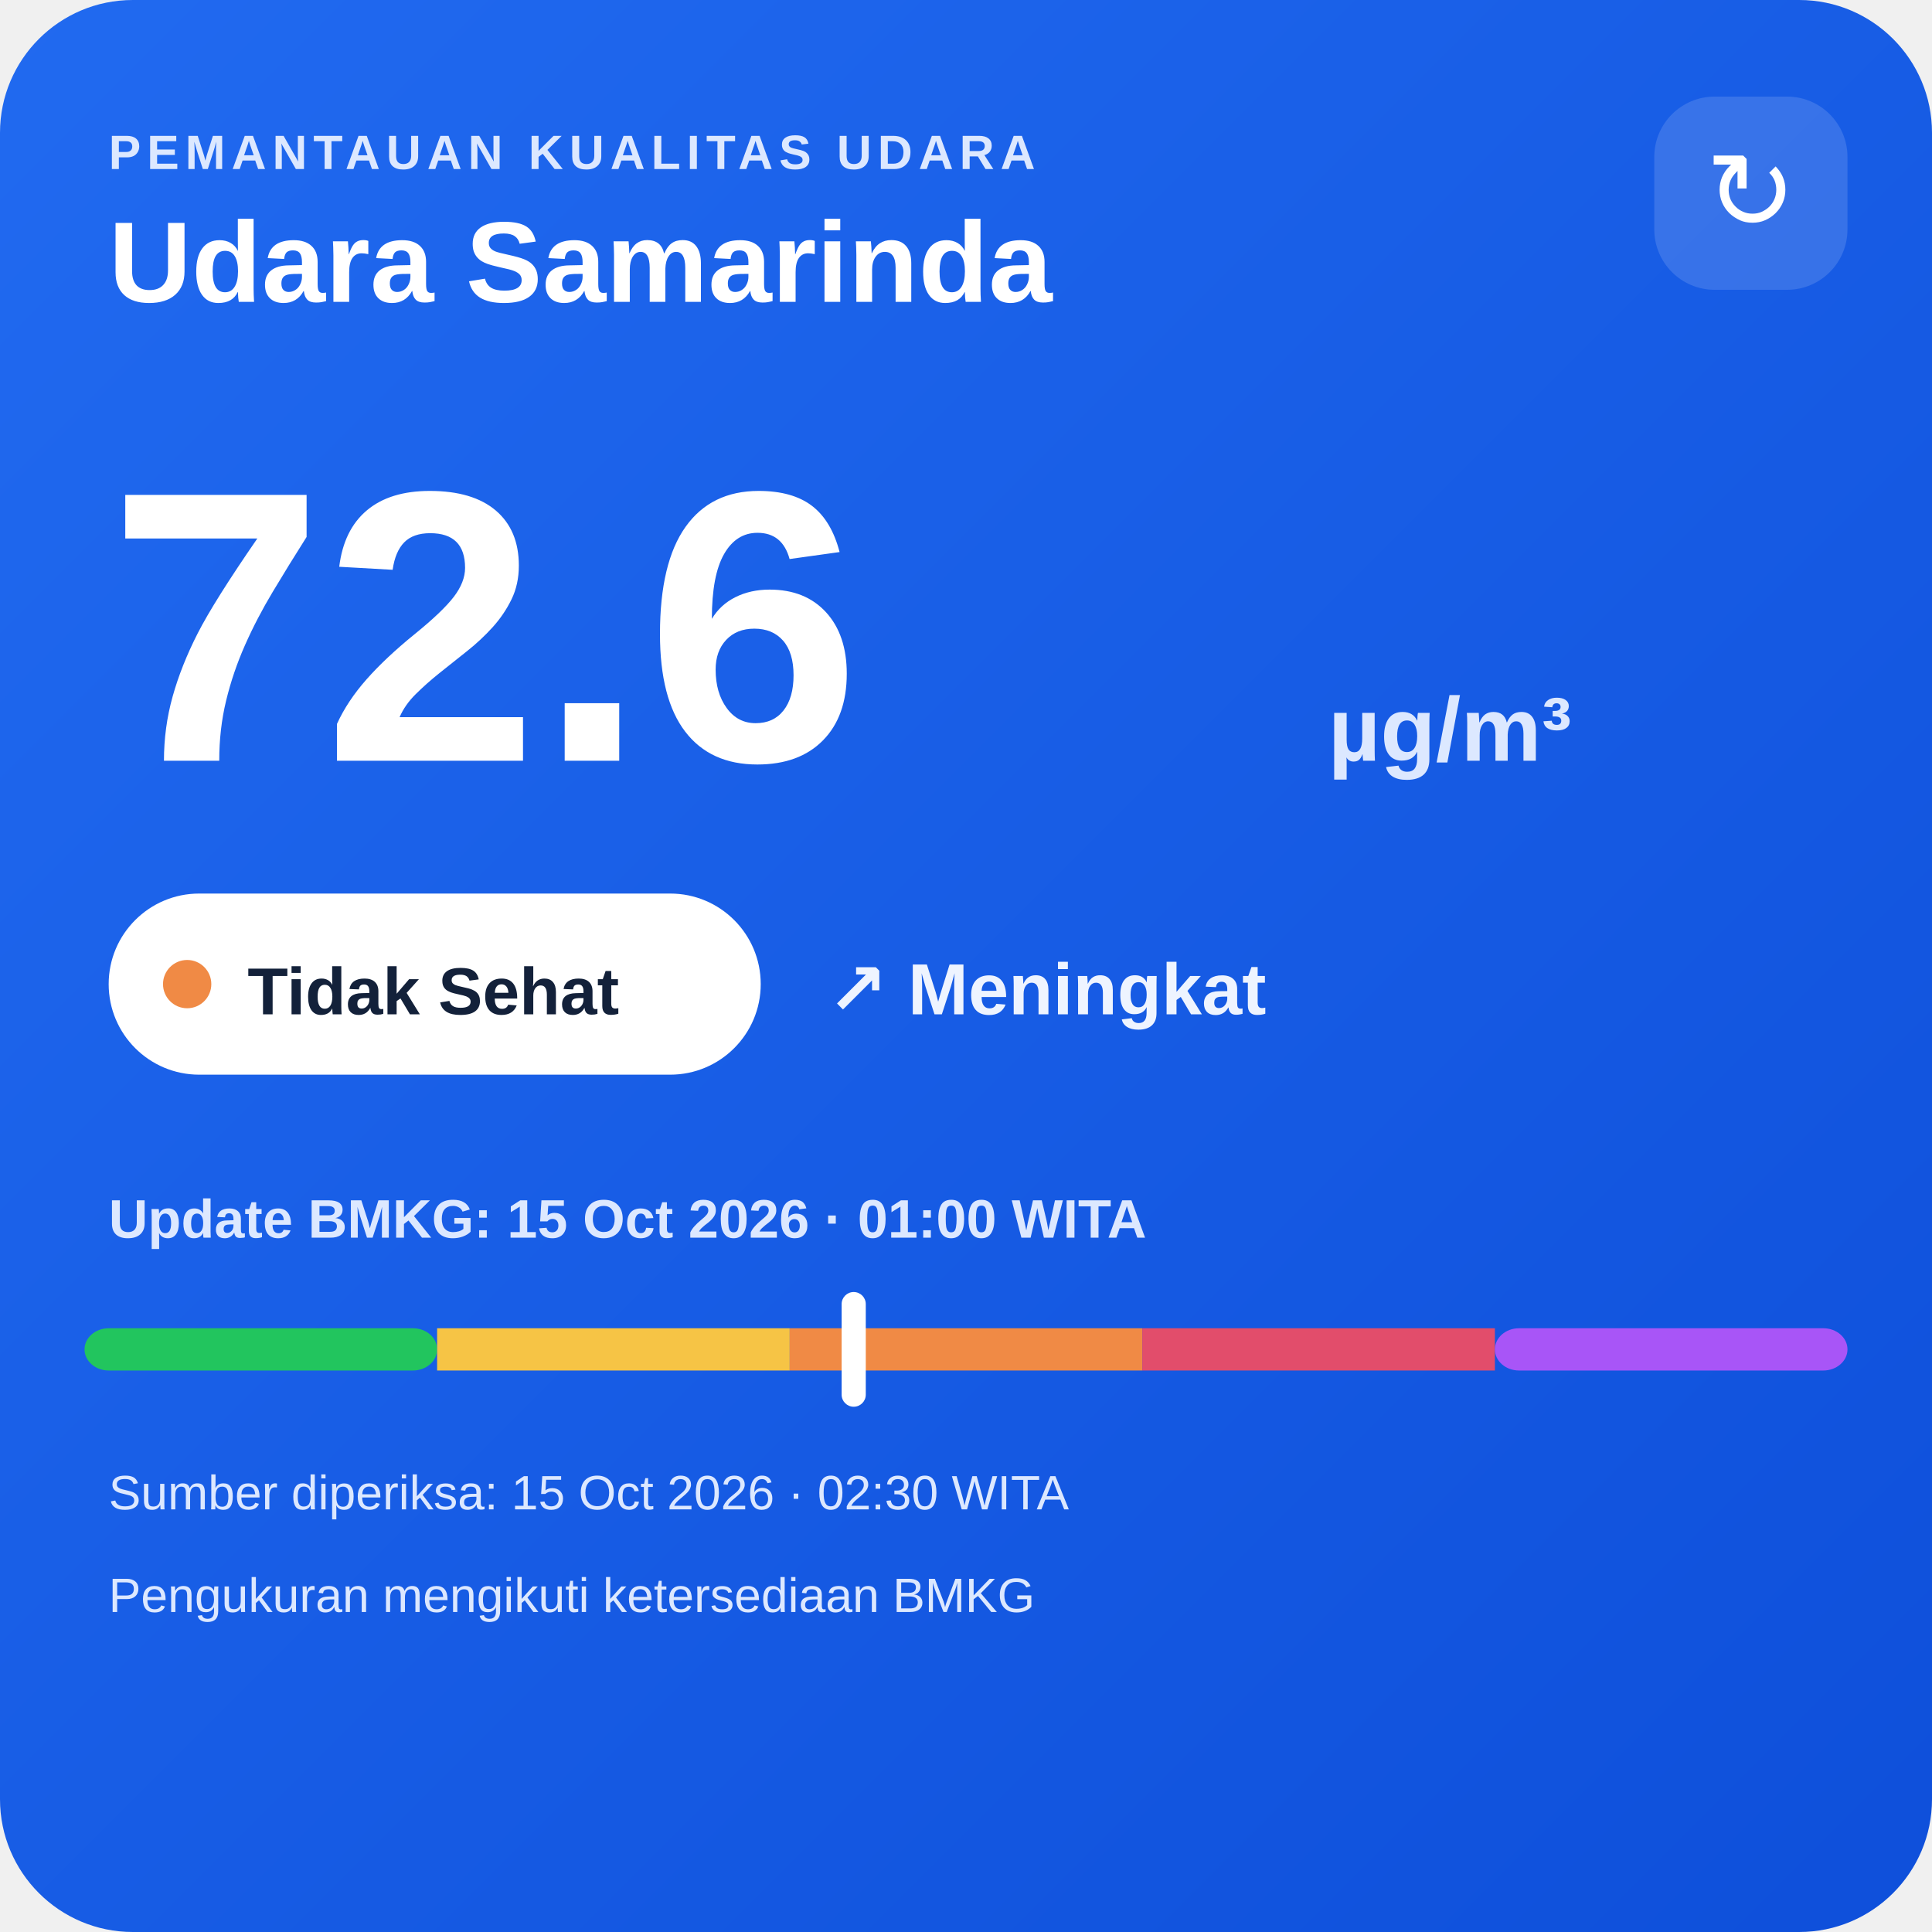
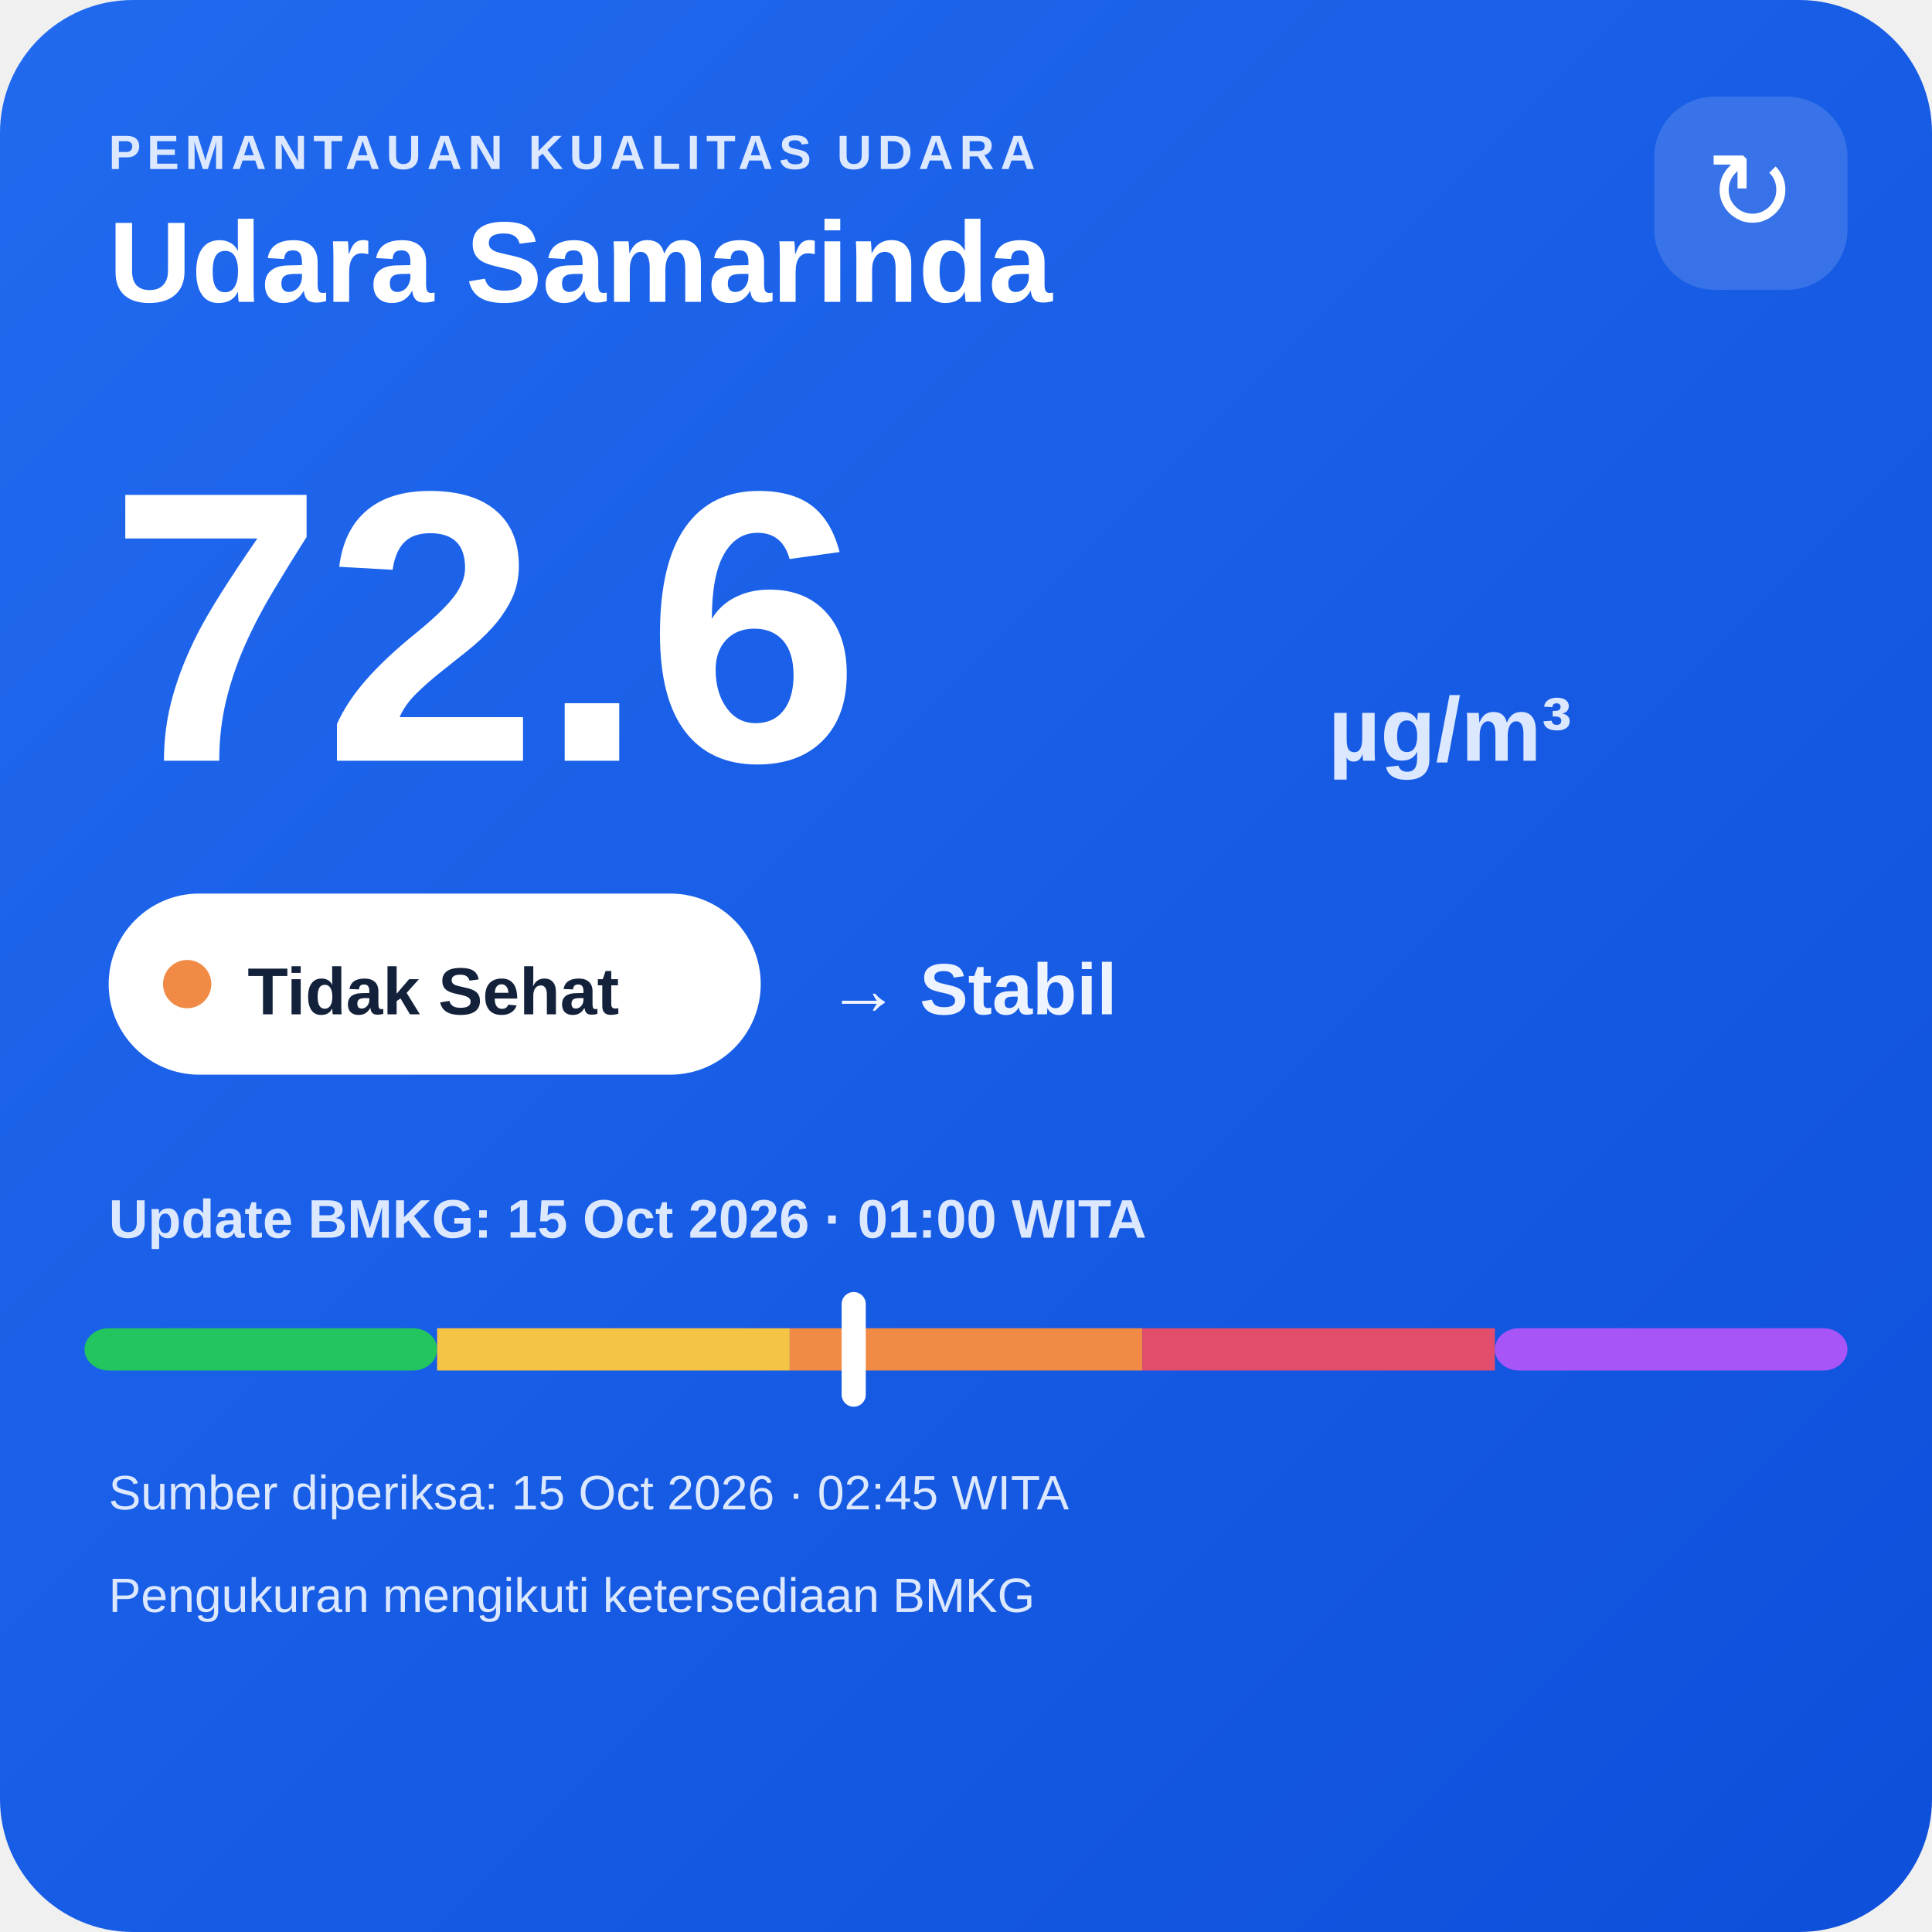
<svg xmlns="http://www.w3.org/2000/svg" width="320" height="320" viewBox="0 0 320 320">
  <defs>
    <linearGradient id="bg" x1="0" y1="0" x2="1" y2="1">
      <stop offset="0" stop-color="#216af0" />
      <stop offset="1" stop-color="#0e4fda" />
    </linearGradient>
  </defs>
  <rect width="320" height="320" rx="22" fill="url(#bg)" />
  <text x="18" y="28" fill="#dce8ff" font-family="Arial,sans-serif" font-size="8" font-weight="700" letter-spacing="1">PEMANTAUAN KUALITAS UDARA</text>
  <text x="18" y="50" fill="#ffffff" font-family="Arial,sans-serif" font-size="19" font-weight="700">Udara Samarinda</text>
  <rect x="274" y="16" width="32" height="32" rx="10" fill="#ffffff" fill-opacity=".14" />
  <text x="290" y="38" text-anchor="middle" fill="#ffffff" font-family="Arial,sans-serif" font-size="18">↻</text>
  <text x="18" y="126" fill="#ffffff" font-family="Arial,sans-serif" font-size="64" font-weight="800">72.6</text>
  <text x="220" y="126" fill="#dce8ff" font-family="Arial,sans-serif" font-size="15" font-weight="700">µg/m³</text>
  <rect x="18" y="148" width="108" height="30" rx="15" fill="#ffffff" />
  <circle cx="31" cy="163" r="4" fill="#f08a45" />
  <text x="41" y="168" fill="#13213a" font-family="Arial,sans-serif" font-size="11" font-weight="700">Tidak Sehat</text>
-   <text x="137" y="168" fill="#eef4ff" font-family="Arial,sans-serif" font-size="12" font-weight="700">↗ Meningkat</text>
+   <text x="137" y="168" fill="#eef4ff" font-family="Arial,sans-serif" font-size="12" font-weight="700">→ Stabil</text>
  <text x="18" y="205" fill="#dce8ff" font-family="Arial,sans-serif" font-size="9" font-weight="700">Update BMKG: 15 Oct 2026 · 01:00 WITA</text>
  <rect x="14" y="220" width="58.4" height="7" rx="4" fill="#22c55e" />
  <rect x="72.4" y="220" width="58.4" height="7" fill="#f6c445" />
  <rect x="130.8" y="220" width="58.4" height="7" fill="#f08a45" />
  <rect x="189.2" y="220" width="58.4" height="7" fill="#e24d6b" />
  <rect x="247.6" y="220" width="58.4" height="7" rx="4" fill="#a855f7" />
  <rect x="139.4" y="214" width="4" height="19" rx="2" fill="#ffffff" />
-   <text x="18" y="250" fill="#dce8ff" font-family="Arial,sans-serif" font-size="8">Sumber diperiksa: 15 Oct 2026 · 02:30 WITA</text>
+   <text x="18" y="250" fill="#dce8ff" font-family="Arial,sans-serif" font-size="8">Sumber diperiksa: 15 Oct 2026 · 02:45 WITA</text>
  <text x="18" y="267" fill="#dce8ff" font-family="Arial,sans-serif" font-size="8">Pengukuran mengikuti ketersediaan BMKG</text>
</svg>
